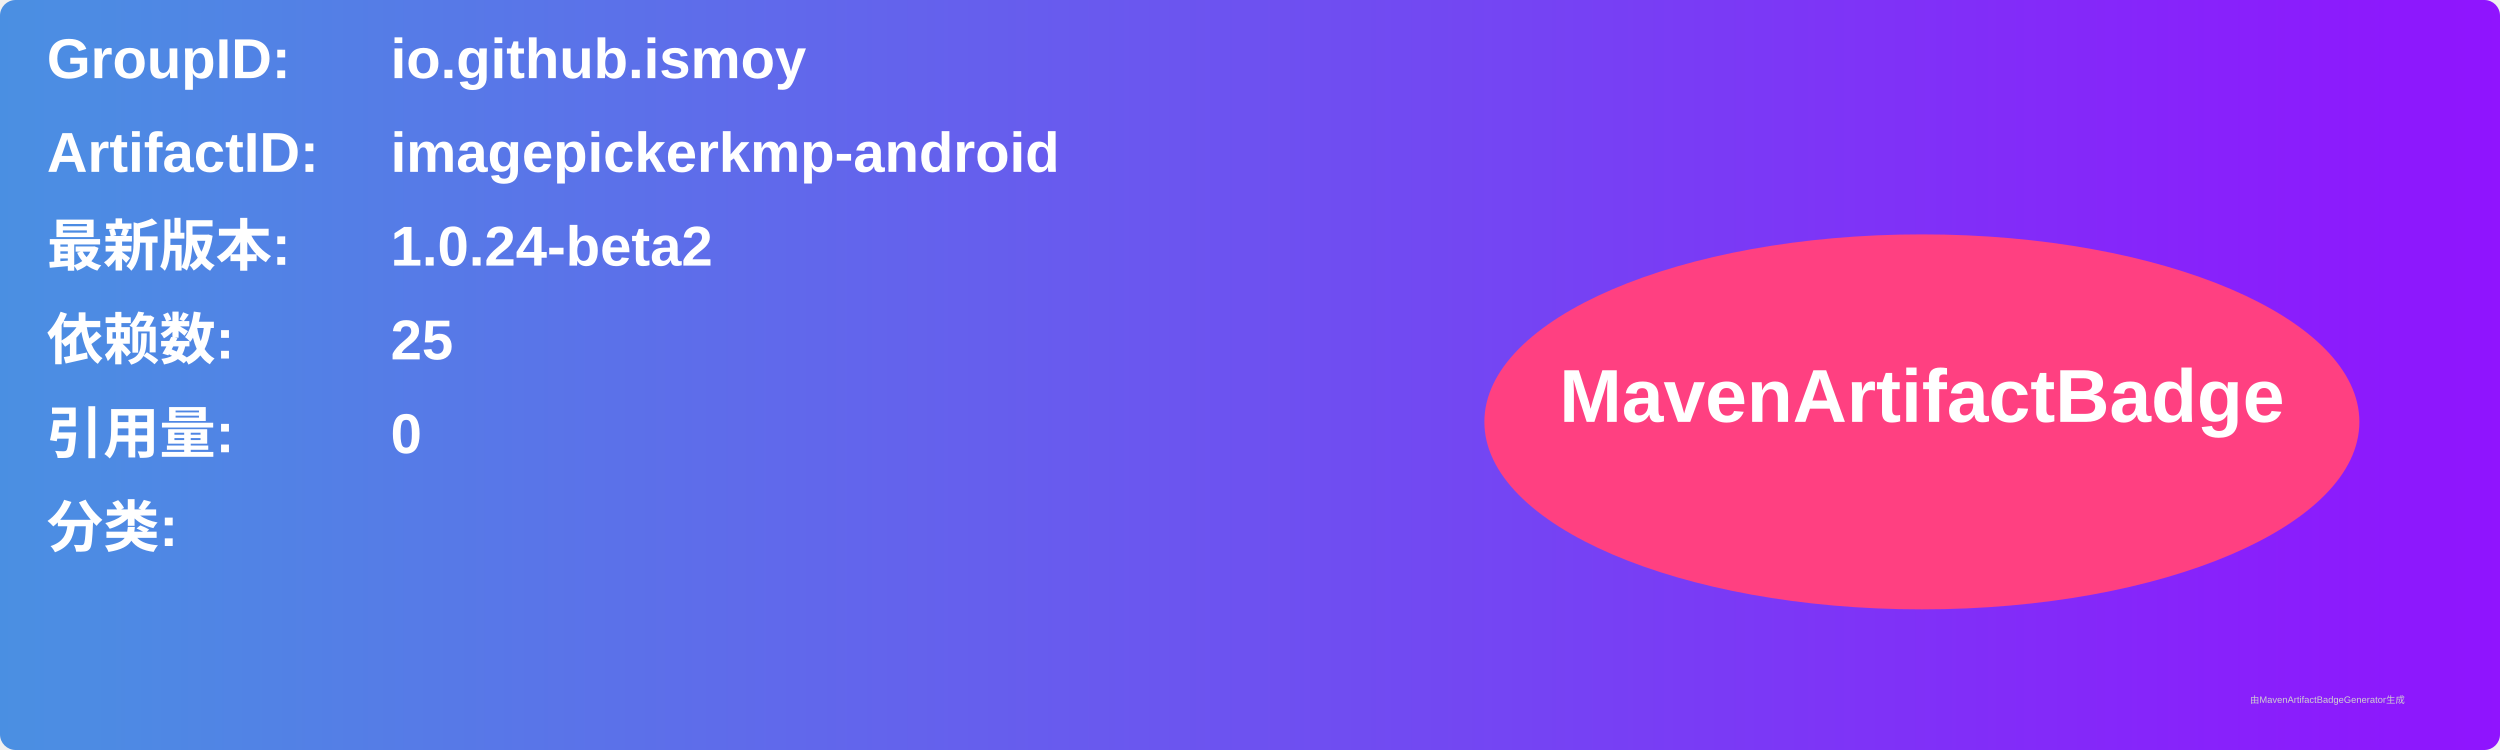
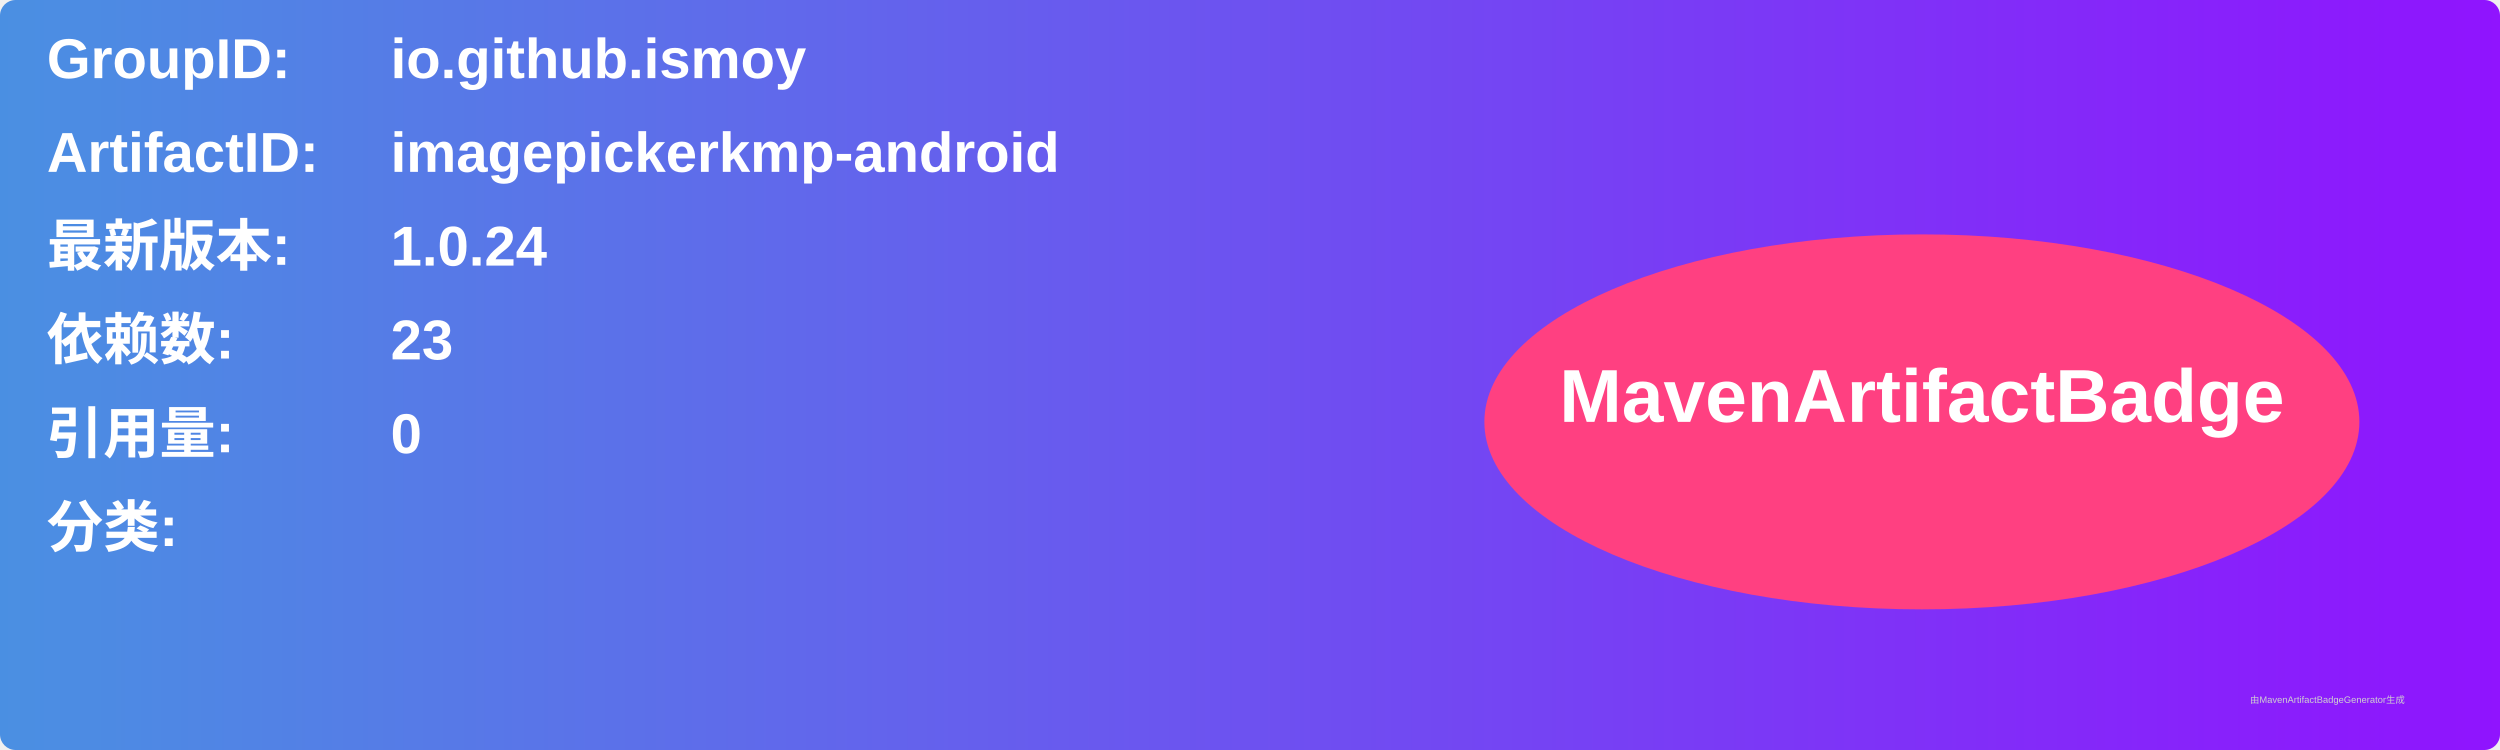
<svg xmlns="http://www.w3.org/2000/svg" width="800" height="240" viewBox="0 0 800 240">
  <linearGradient id="grad" x1="0%" y1="0%" x2="100%" y2="0%">
    <stop offset="0%" stop-color="#4a90e2" />
    <stop offset="100%" stop-color="#9013fe" />
  </linearGradient>
  <rect width="100%" height="100%" rx="5" ry="5" fill="url(#grad)" />
  <g transform="translate(15, 15)">
    <text x="0" y="10" font-family="Arial" font-size="18" fill="white" font-weight="bold" width="260">GroupID:</text>
    <text x="110" y="10" font-family="Arial" font-size="18" fill="white" font-weight="bold" width="460">io.github.ismoy</text>
    <text x="0" y="40" font-family="Arial" font-size="18" fill="white" font-weight="bold" width="260">ArtifactID:</text>
    <text x="110" y="40" font-family="Arial" font-size="18" fill="white" font-weight="bold" width="460">imagepickerkmp-android</text>
    <text x="0" y="70" font-family="Arial" font-size="18" fill="white" font-weight="bold">最新版本:</text>
    <text x="110" y="70" font-family="Arial" font-size="18" fill="white" font-weight="bold">
-       <tspan font-weight="bold">1.0.24-beta2</tspan>
+       <tspan font-weight="bold">1.0.24</tspan>
    </text>
    <text x="0" y="100" font-family="Arial" font-size="18" fill="white" font-weight="bold">依赖数: </text>
    <text x="110" y="100" font-family="Arial" font-size="18" fill="white">
-       <tspan font-weight="bold">25</tspan>
+       <tspan font-weight="bold">23</tspan>
    </text>
    <text x="0" y="130" font-family="Arial" font-size="18" fill="white" font-weight="bold">引用量: </text>
    <text x="110" y="130" font-family="Arial" font-size="18" fill="white">
      <tspan font-weight="bold">0</tspan>
    </text>
    <text x="0" y="160" font-family="Arial" font-size="18" fill="white" font-weight="bold">分类:</text>
    <text x="10" y="190" font-family="Arial" font-size="10" fill="white">
      <tspan font-weight="bold" />
    </text>
    <ellipse cx="600" cy="120" rx="140" ry="60" fill="#ff4081" />
    <text x="600" y="120" text-anchor="middle" font-family="Arial" font-size="24" fill="white" font-weight="bold">MavenArtifactBadge</text>
  </g>
  <text x="720" y="225" font-family="Arial" font-size="3" fill="#d0d0d0">由MavenArtifactBadgeGenerator生成</text>
</svg>
